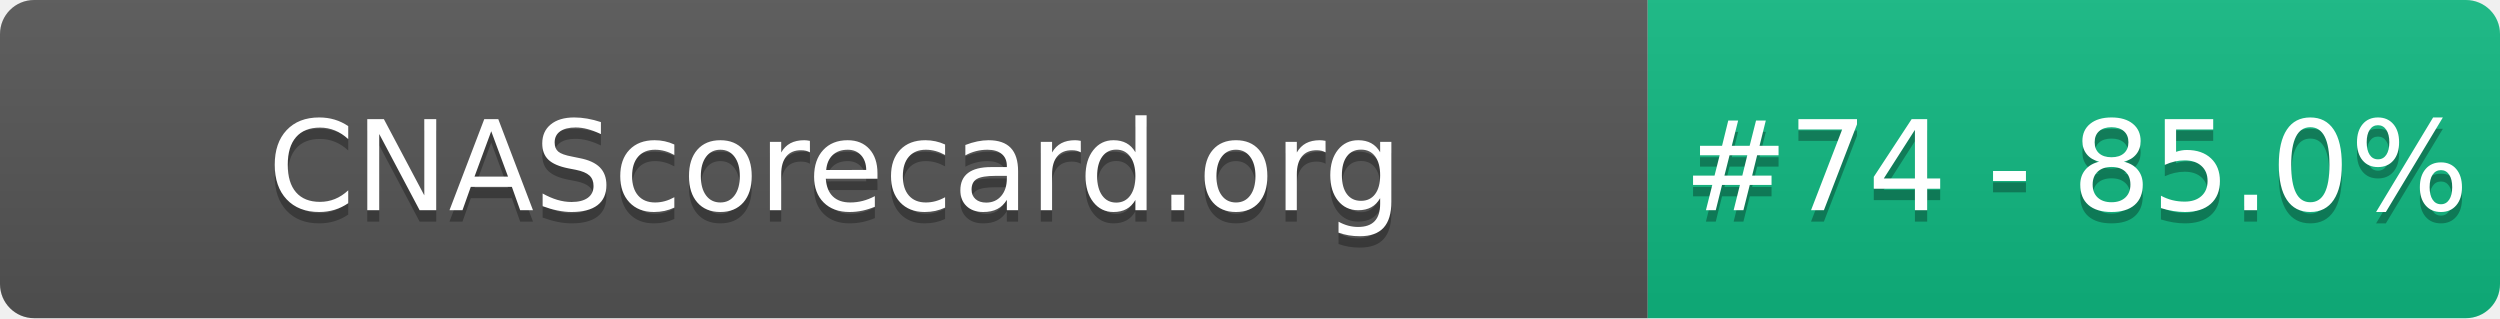
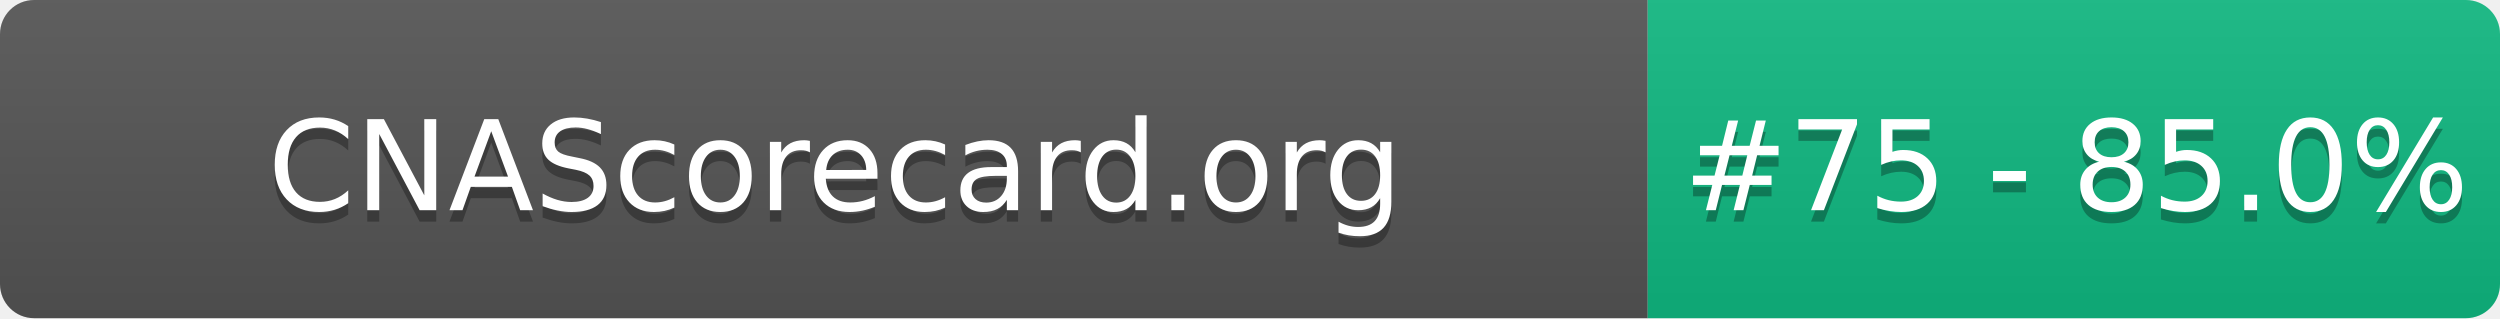
- <svg xmlns="http://www.w3.org/2000/svg" width="220" height="28" role="img" aria-label="CNAScorecard.org: #74 - 85.0%">
+ <svg xmlns="http://www.w3.org/2000/svg" width="220" height="28" role="img" aria-label="CNAScorecard.org: #75 - 85.0%">
  <linearGradient id="s" x2="0" y2="100%">
    <stop offset="0" stop-color="#bbb" stop-opacity=".1" />
    <stop offset="1" stop-opacity=".1" />
  </linearGradient>
  <clipPath id="r">
    <rect width="220" height="28" rx="3" fill="#fff" />
  </clipPath>
  <g clip-path="url(#r)">
    <rect width="145" height="28" fill="#555" />
    <rect x="145" width="75" height="28" fill="#10B981" />
    <rect width="220" height="28" fill="url(#s)" />
  </g>
  <g fill="#fff" text-anchor="middle" font-family="Verdana,Geneva,DejaVu Sans,sans-serif" text-rendering="geometricPrecision" font-size="110">
    <text aria-hidden="true" x="735" y="195" fill="#010101" fill-opacity=".3" transform="scale(.1)" textLength="1350">CNAScorecard.org</text>
    <text x="735" y="185" transform="scale(.1)" fill="#fff" textLength="1350">CNAScorecard.org</text>
-     <text aria-hidden="true" x="1827" y="195" fill="#010101" fill-opacity=".3" transform="scale(.1)" textLength="605">#74 - 85.0%</text>
-     <text x="1827" y="185" transform="scale(.1)" fill="#fff" textLength="605">#74 - 85.0%</text>
+     <text aria-hidden="true" x="1827" y="195" fill="#010101" fill-opacity=".3" transform="scale(.1)" textLength="605">#75 - 85.0%</text>
+     <text x="1827" y="185" transform="scale(.1)" fill="#fff" textLength="605">#75 - 85.0%</text>
  </g>
</svg>
